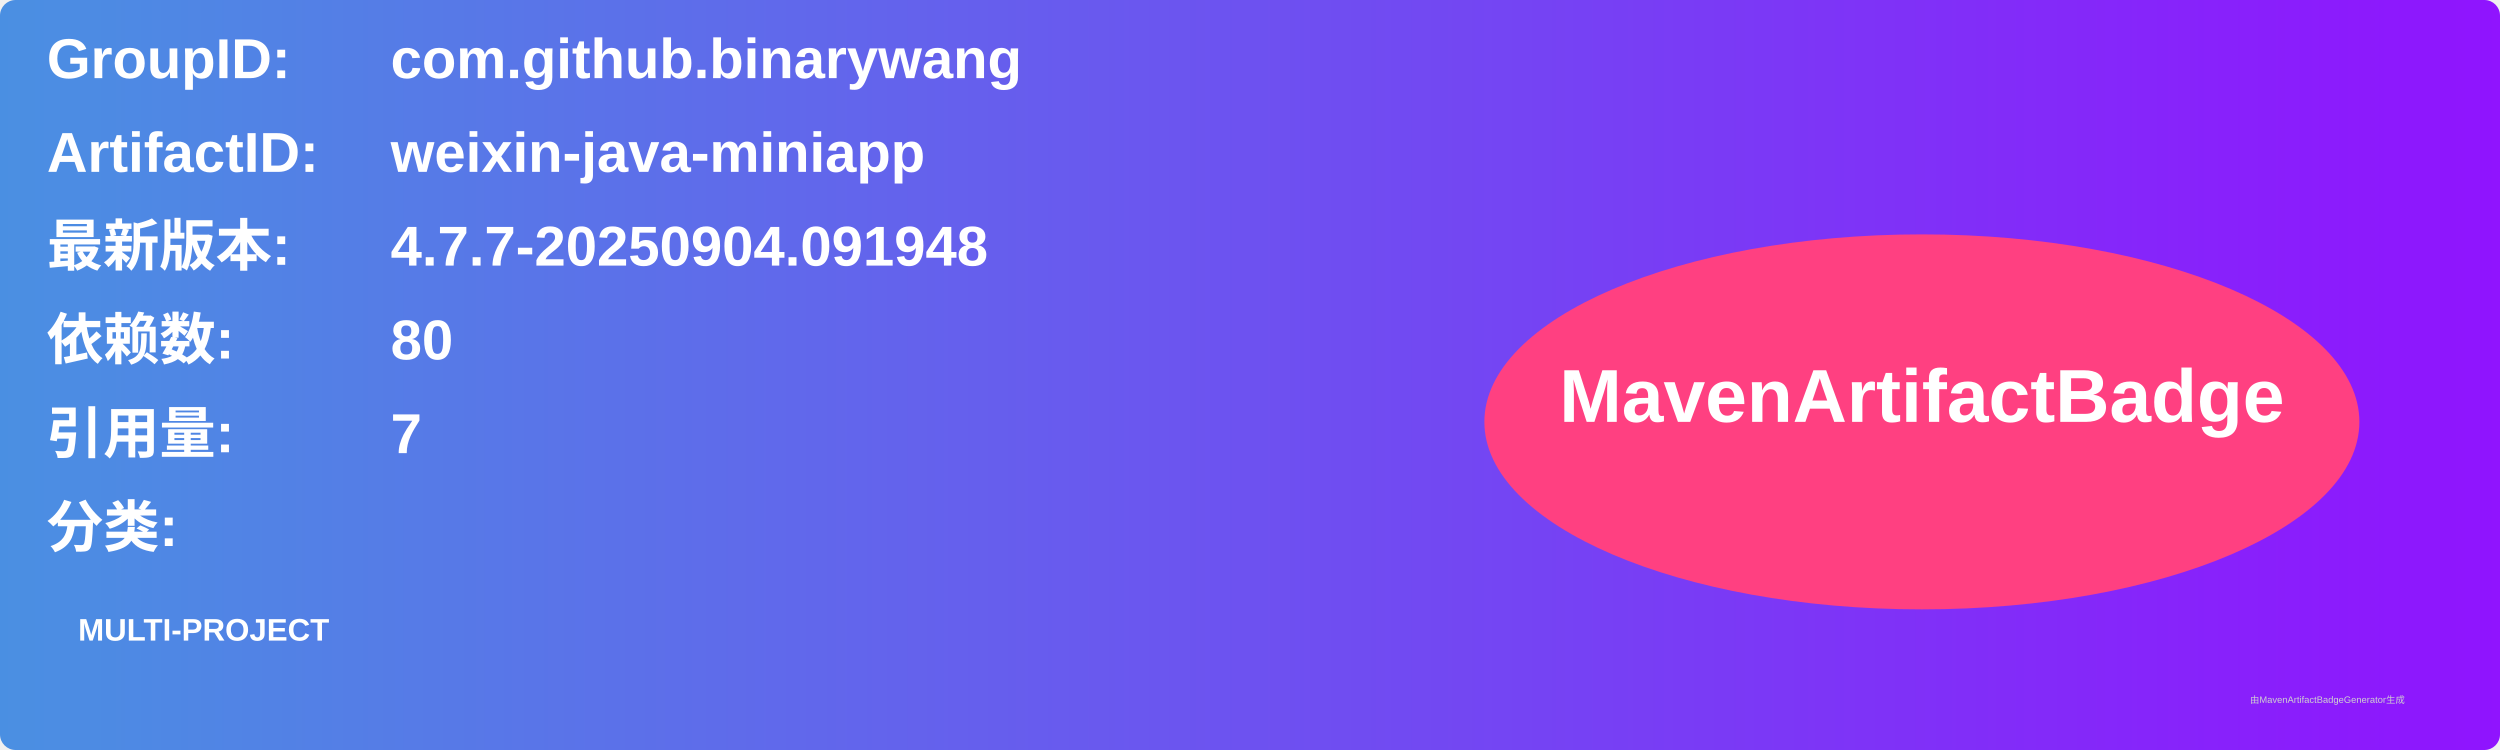
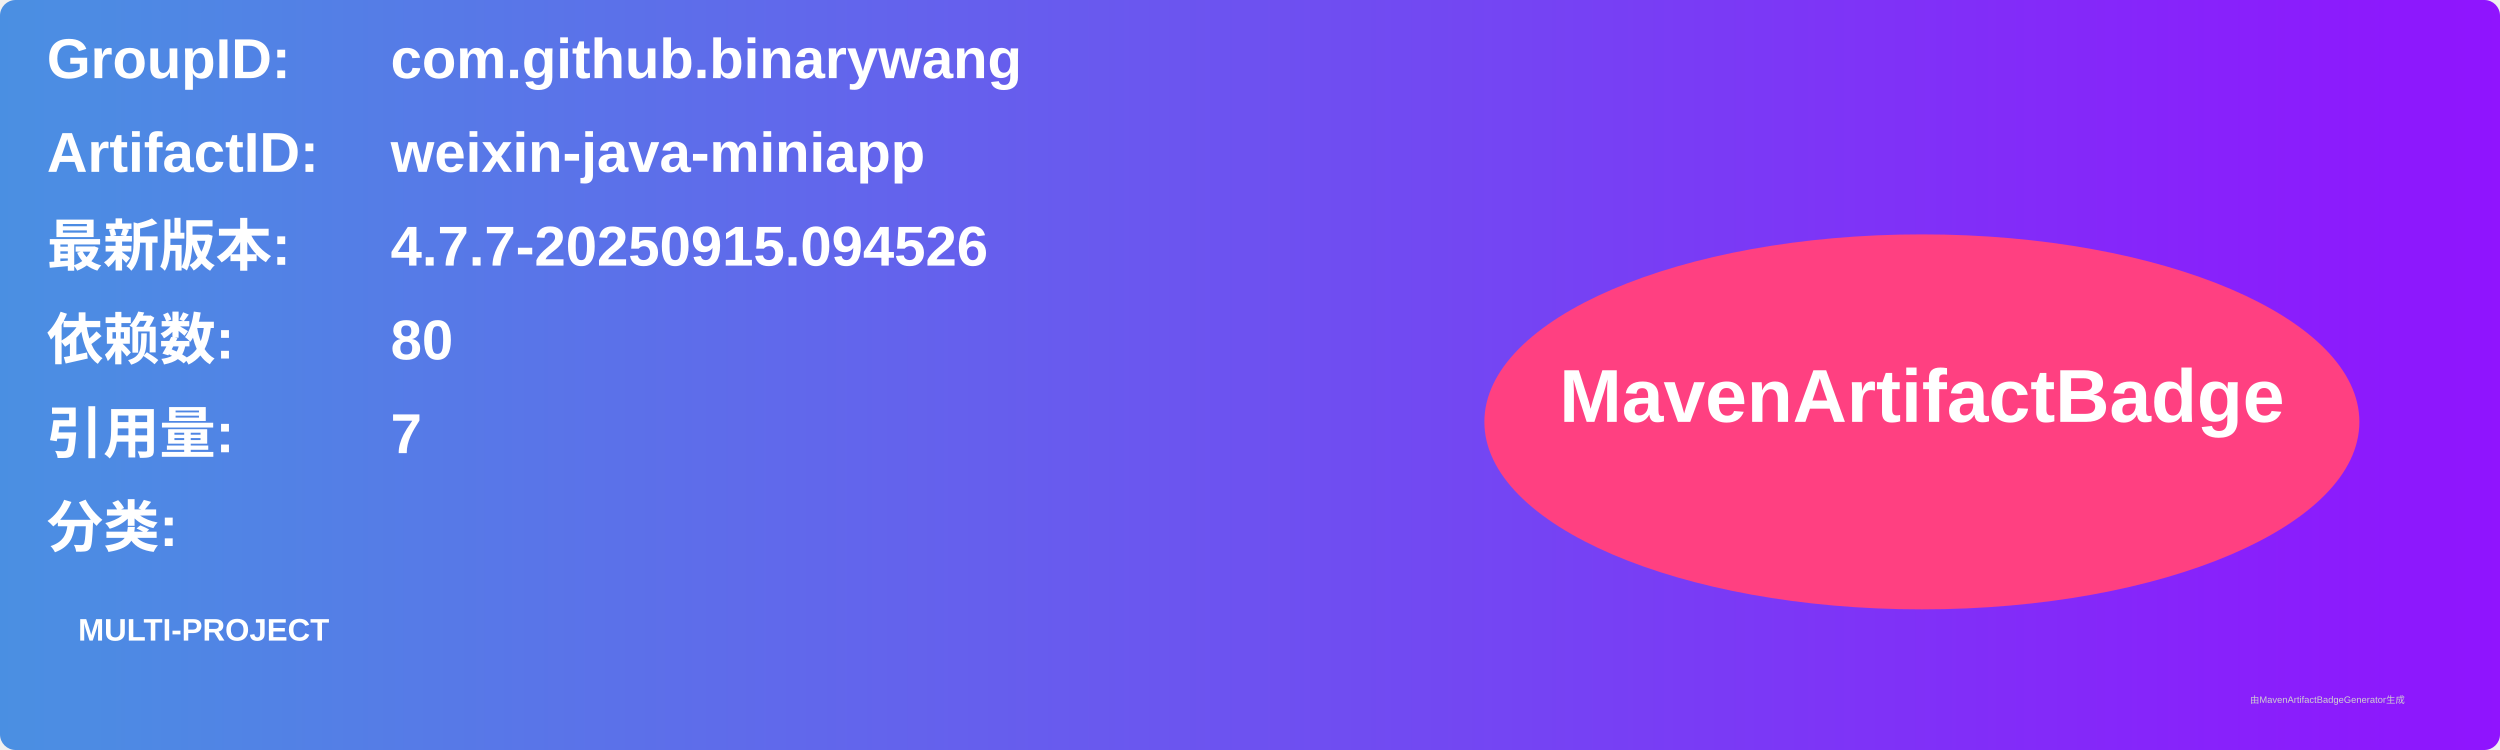
<svg xmlns="http://www.w3.org/2000/svg" width="800" height="240" viewBox="0 0 800 240">
  <linearGradient id="grad" x1="0%" y1="0%" x2="100%" y2="0%">
    <stop offset="0%" stop-color="#4a90e2" />
    <stop offset="100%" stop-color="#9013fe" />
  </linearGradient>
  <rect width="100%" height="100%" rx="5" ry="5" fill="url(#grad)" />
  <g transform="translate(15, 15)">
    <text x="0" y="10" font-family="Arial" font-size="18" fill="white" font-weight="bold" width="260">GroupID:</text>
    <text x="110" y="10" font-family="Arial" font-size="18" fill="white" font-weight="bold" width="460">com.github.binarywang</text>
    <text x="0" y="40" font-family="Arial" font-size="18" fill="white" font-weight="bold" width="260">ArtifactID:</text>
    <text x="110" y="40" font-family="Arial" font-size="18" fill="white" font-weight="bold" width="460">weixin-java-miniapp</text>
    <text x="0" y="70" font-family="Arial" font-size="18" fill="white" font-weight="bold">最新版本:</text>
    <text x="110" y="70" font-family="Arial" font-size="18" fill="white" font-weight="bold">
-       <tspan font-weight="bold">4.7.7-20250904.091948</tspan>
+       <tspan font-weight="bold">4.7.7-20250915.094526</tspan>
    </text>
    <text x="0" y="100" font-family="Arial" font-size="18" fill="white" font-weight="bold">依赖数: </text>
    <text x="110" y="100" font-family="Arial" font-size="18" fill="white">
      <tspan font-weight="bold">80</tspan>
    </text>
    <text x="0" y="130" font-family="Arial" font-size="18" fill="white" font-weight="bold">引用量: </text>
    <text x="110" y="130" font-family="Arial" font-size="18" fill="white">
      <tspan font-weight="bold">7</tspan>
    </text>
    <text x="0" y="160" font-family="Arial" font-size="18" fill="white" font-weight="bold">分类:</text>
    <text x="10" y="190" font-family="Arial" font-size="10" fill="white">
      <tspan font-weight="bold">MULTI-PROJECT</tspan>
    </text>
    <ellipse cx="600" cy="120" rx="140" ry="60" fill="#ff4081" />
    <text x="600" y="120" text-anchor="middle" font-family="Arial" font-size="24" fill="white" font-weight="bold">MavenArtifactBadge</text>
  </g>
  <text x="720" y="225" font-family="Arial" font-size="3" fill="#d0d0d0">由MavenArtifactBadgeGenerator生成</text>
</svg>
